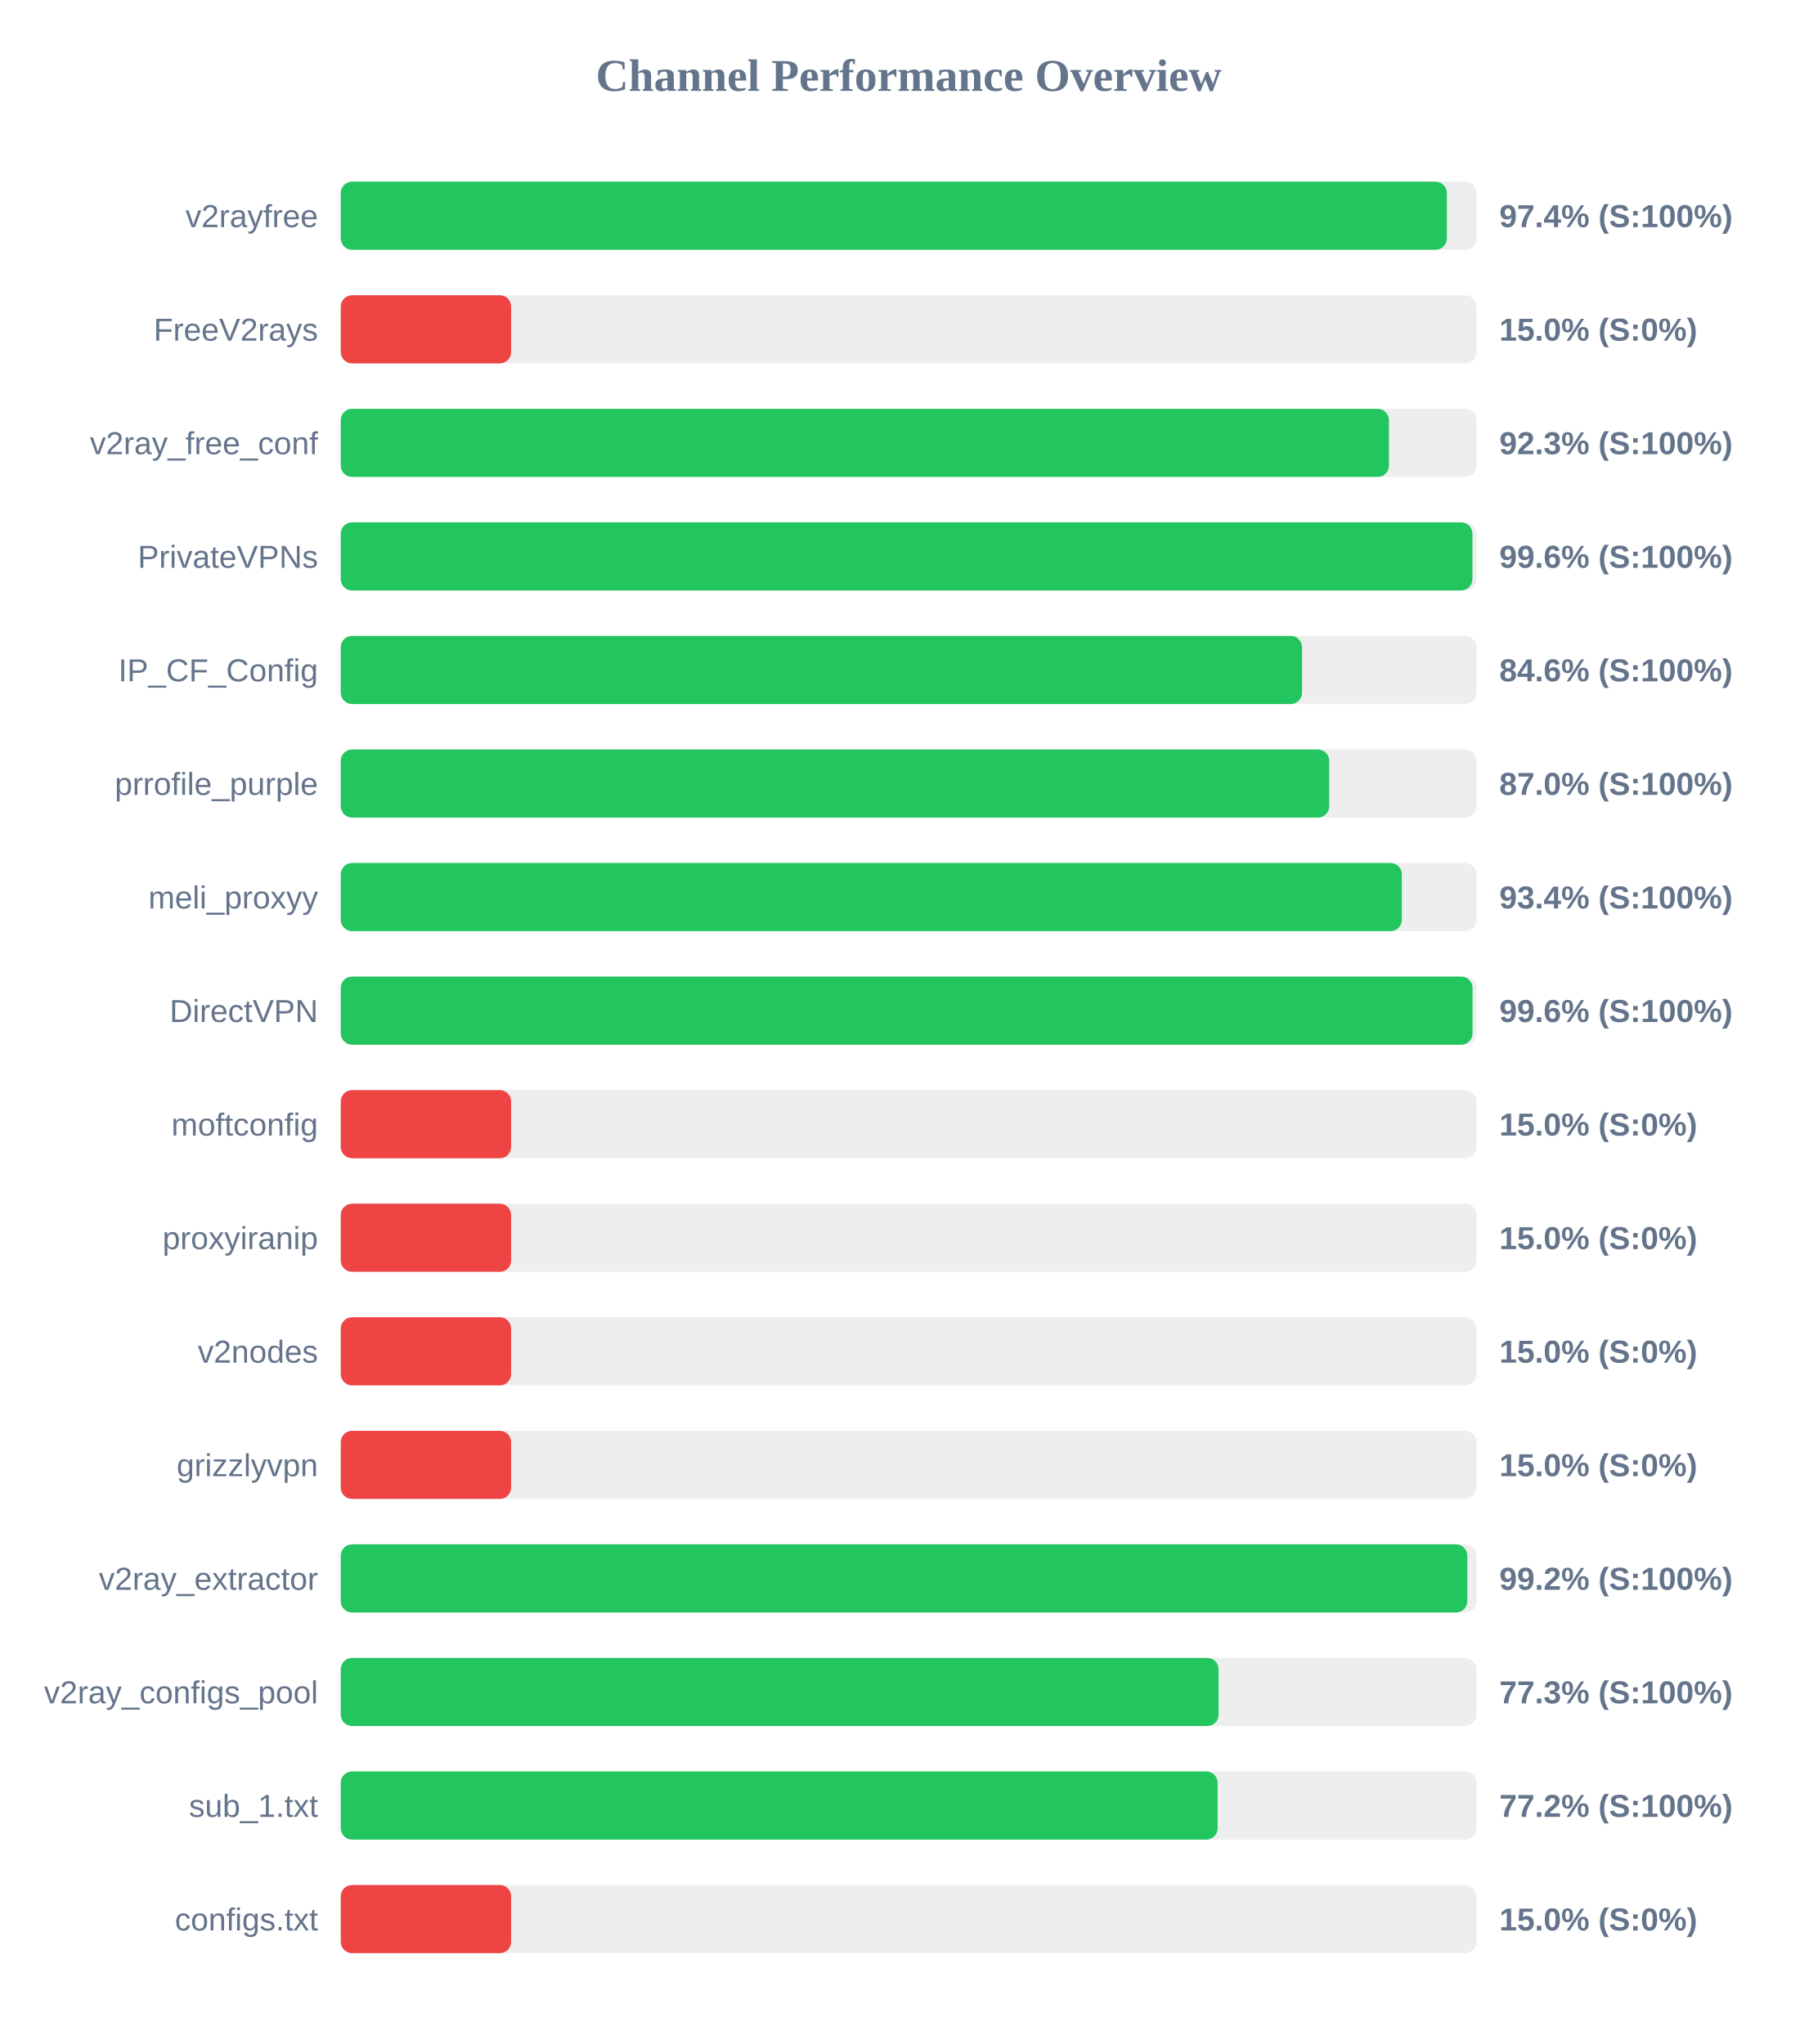
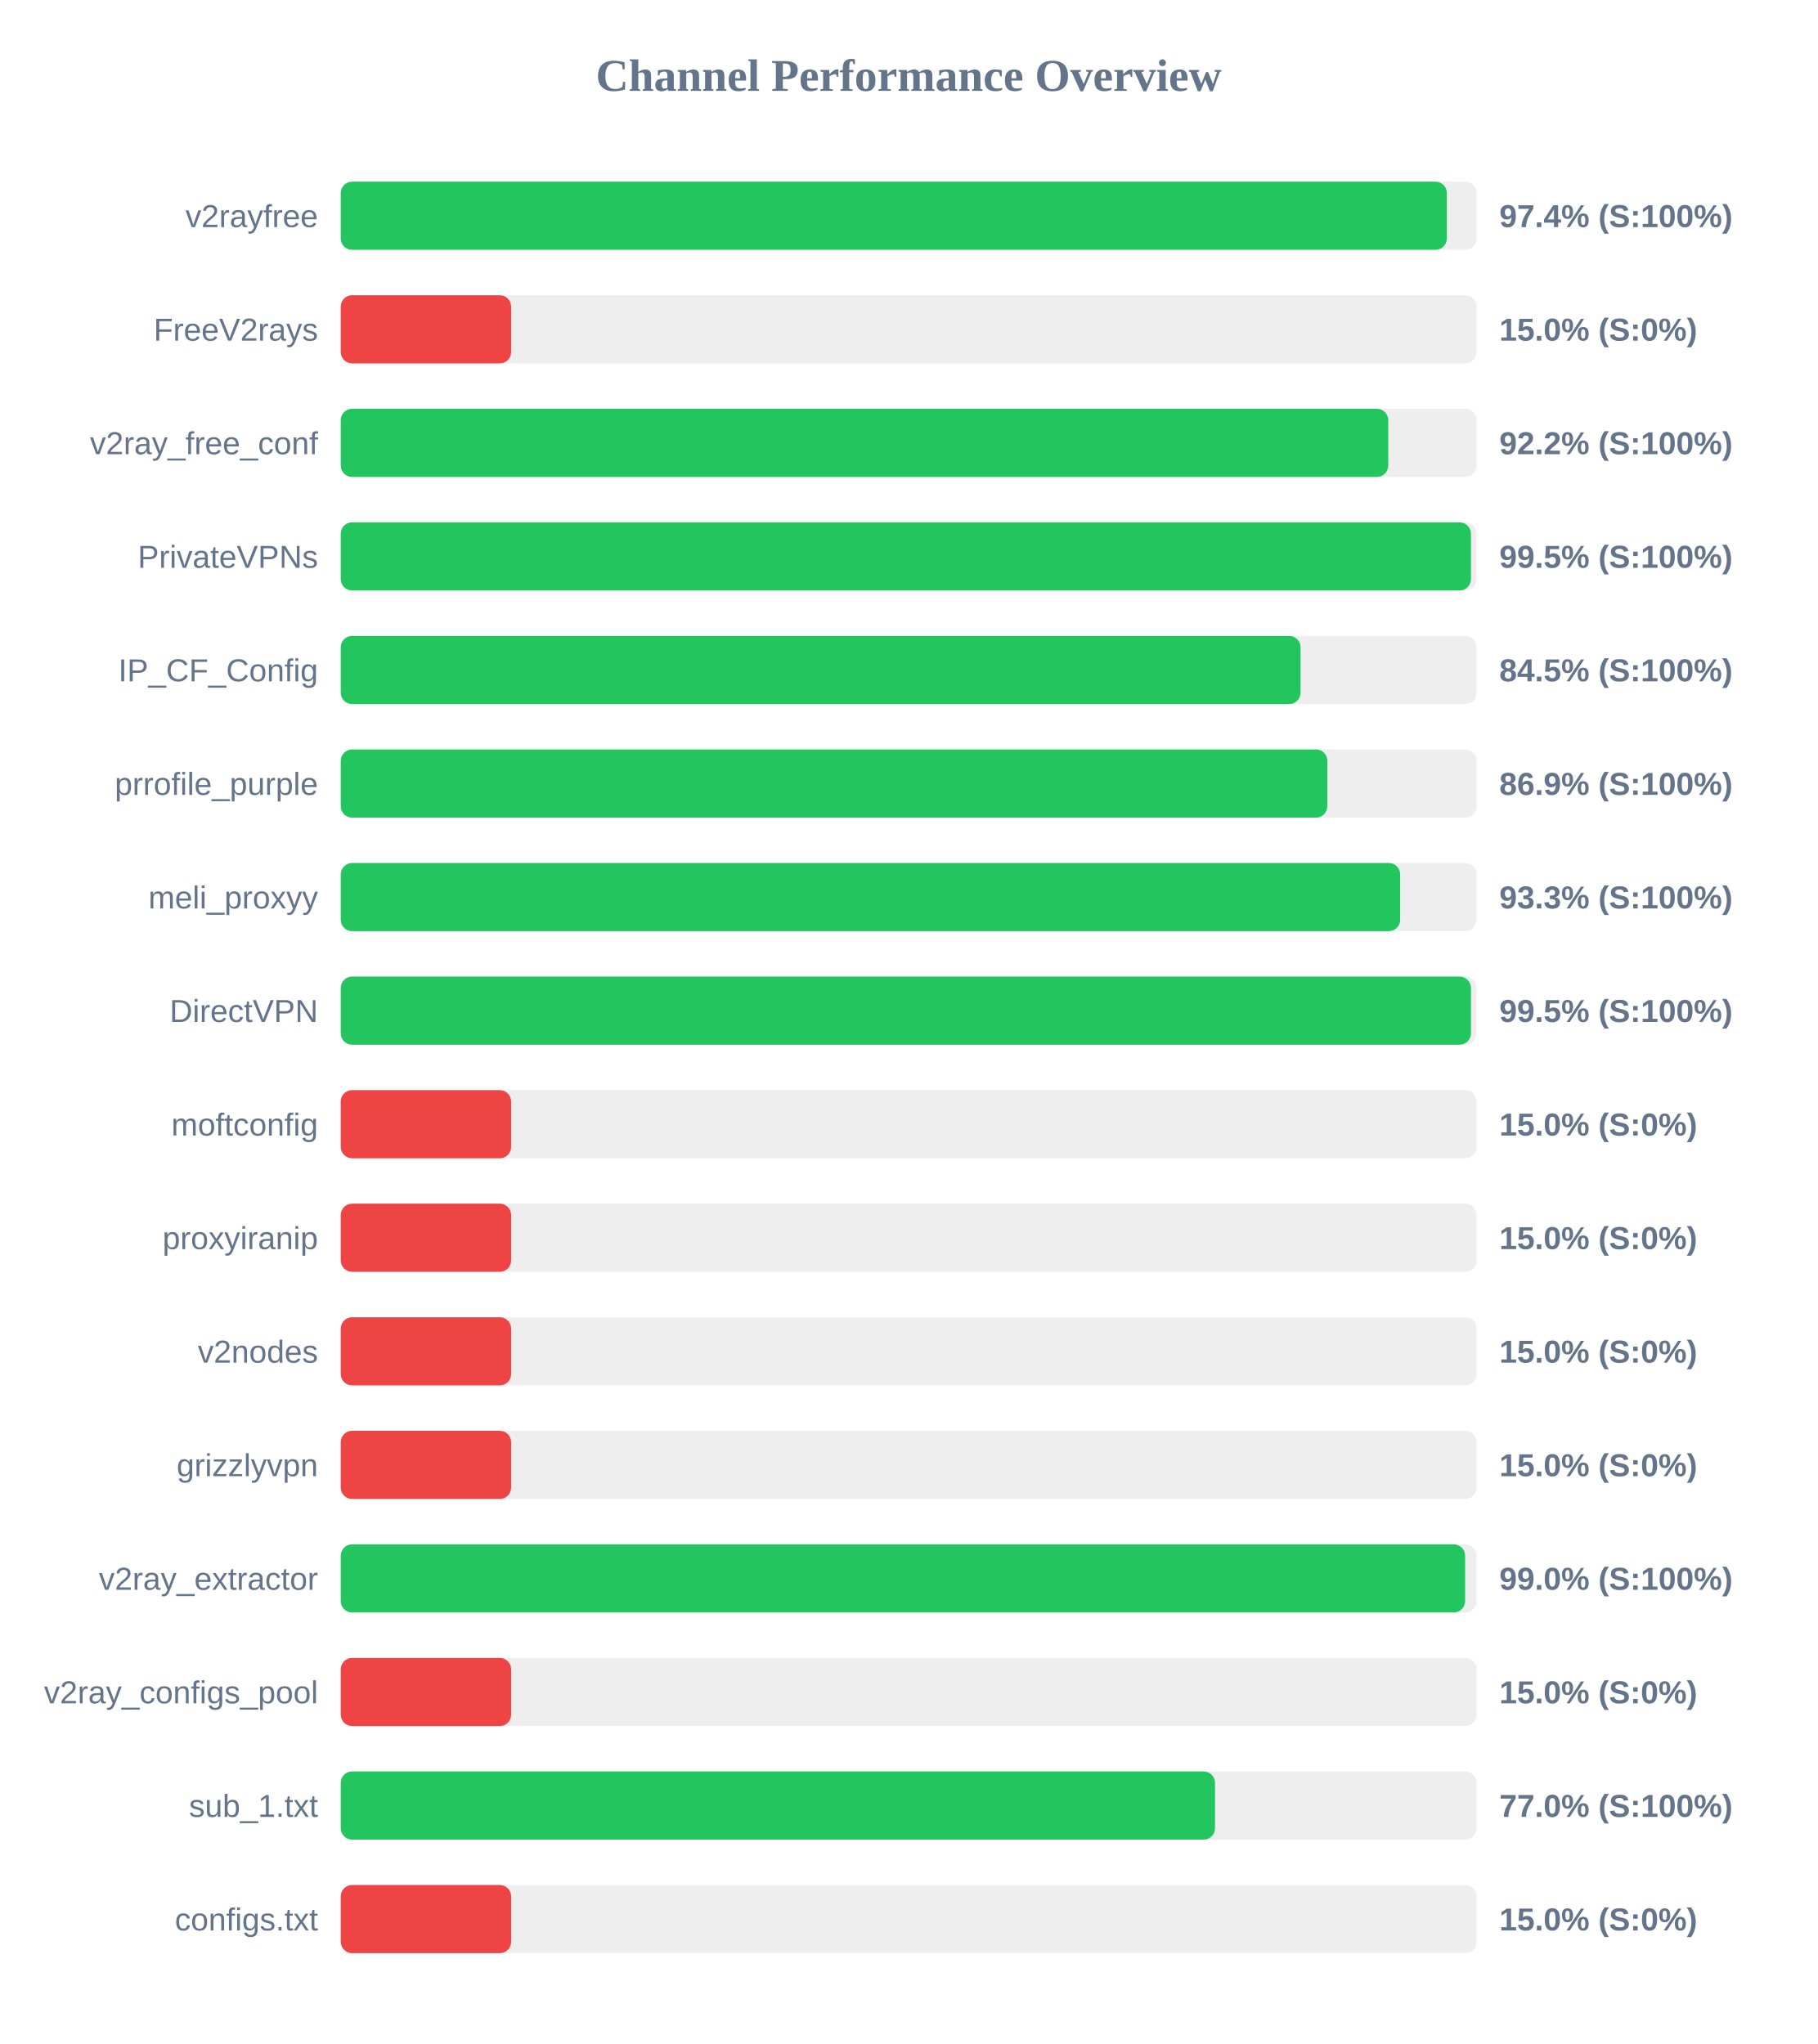
<svg xmlns="http://www.w3.org/2000/svg" width="800" height="900" version="1.1">
  <style>
        .row { font: 14px Arial; fill: #64748b; }
        .score { font: bold 14px Arial; fill: #64748b; }
    </style>
  <text x="400" y="40" text-anchor="middle" font-size="20px" font-weight="bold" fill="#64748b">Channel Performance Overview</text>
  <rect x="150" y="80" width="500" height="30" fill="#eee" rx="5" />
  <rect x="150" y="80" width="486.9" height="30" fill="#22c55e" rx="5" />
  <text x="140" y="100" text-anchor="end" class="row">v2rayfree</text>
  <text x="660" y="100" text-anchor="start" class="score">97.4% (S:100%)</text>
  <rect x="150" y="130" width="500" height="30" fill="#eee" rx="5" />
  <rect x="150" y="130" width="75.0" height="30" fill="#ef4444" rx="5" />
  <text x="140" y="150" text-anchor="end" class="row">FreeV2rays</text>
  <text x="660" y="150" text-anchor="start" class="score">15.0% (S:0%)</text>
  <rect x="150" y="180" width="500" height="30" fill="#eee" rx="5" />
-   <rect x="150" y="180" width="461.4" height="30" fill="#22c55e" rx="5" />
+   <rect x="150" y="180" width="461.1" height="30" fill="#22c55e" rx="5" />
  <text x="140" y="200" text-anchor="end" class="row">v2ray_free_conf</text>
-   <text x="660" y="200" text-anchor="start" class="score">92.3% (S:100%)</text>
+   <text x="660" y="200" text-anchor="start" class="score">92.2% (S:100%)</text>
  <rect x="150" y="230" width="500" height="30" fill="#eee" rx="5" />
-   <rect x="150" y="230" width="498.15" height="30" fill="#22c55e" rx="5" />
+   <rect x="150" y="230" width="497.5" height="30" fill="#22c55e" rx="5" />
  <text x="140" y="250" text-anchor="end" class="row">PrivateVPNs</text>
-   <text x="660" y="250" text-anchor="start" class="score">99.6% (S:100%)</text>
+   <text x="660" y="250" text-anchor="start" class="score">99.5% (S:100%)</text>
  <rect x="150" y="280" width="500" height="30" fill="#eee" rx="5" />
-   <rect x="150" y="280" width="423.15" height="30" fill="#22c55e" rx="5" />
+   <rect x="150" y="280" width="422.5" height="30" fill="#22c55e" rx="5" />
  <text x="140" y="300" text-anchor="end" class="row">IP_CF_Config</text>
-   <text x="660" y="300" text-anchor="start" class="score">84.6% (S:100%)</text>
+   <text x="660" y="300" text-anchor="start" class="score">84.5% (S:100%)</text>
  <rect x="150" y="330" width="500" height="30" fill="#eee" rx="5" />
-   <rect x="150" y="330" width="435.1" height="30" fill="#22c55e" rx="5" />
+   <rect x="150" y="330" width="434.3" height="30" fill="#22c55e" rx="5" />
  <text x="140" y="350" text-anchor="end" class="row">prrofile_purple</text>
-   <text x="660" y="350" text-anchor="start" class="score">87.0% (S:100%)</text>
+   <text x="660" y="350" text-anchor="start" class="score">86.9% (S:100%)</text>
  <rect x="150" y="380" width="500" height="30" fill="#eee" rx="5" />
-   <rect x="150" y="380" width="467.1" height="30" fill="#22c55e" rx="5" />
+   <rect x="150" y="380" width="466.35" height="30" fill="#22c55e" rx="5" />
  <text x="140" y="400" text-anchor="end" class="row">meli_proxyy</text>
-   <text x="660" y="400" text-anchor="start" class="score">93.4% (S:100%)</text>
+   <text x="660" y="400" text-anchor="start" class="score">93.3% (S:100%)</text>
  <rect x="150" y="430" width="500" height="30" fill="#eee" rx="5" />
-   <rect x="150" y="430" width="498.2" height="30" fill="#22c55e" rx="5" />
+   <rect x="150" y="430" width="497.5" height="30" fill="#22c55e" rx="5" />
  <text x="140" y="450" text-anchor="end" class="row">DirectVPN</text>
-   <text x="660" y="450" text-anchor="start" class="score">99.6% (S:100%)</text>
+   <text x="660" y="450" text-anchor="start" class="score">99.5% (S:100%)</text>
  <rect x="150" y="480" width="500" height="30" fill="#eee" rx="5" />
  <rect x="150" y="480" width="75.0" height="30" fill="#ef4444" rx="5" />
  <text x="140" y="500" text-anchor="end" class="row">moftconfig</text>
  <text x="660" y="500" text-anchor="start" class="score">15.0% (S:0%)</text>
  <rect x="150" y="530" width="500" height="30" fill="#eee" rx="5" />
  <rect x="150" y="530" width="75.0" height="30" fill="#ef4444" rx="5" />
  <text x="140" y="550" text-anchor="end" class="row">proxyiranip</text>
  <text x="660" y="550" text-anchor="start" class="score">15.0% (S:0%)</text>
  <rect x="150" y="580" width="500" height="30" fill="#eee" rx="5" />
  <rect x="150" y="580" width="75.0" height="30" fill="#ef4444" rx="5" />
  <text x="140" y="600" text-anchor="end" class="row">v2nodes</text>
  <text x="660" y="600" text-anchor="start" class="score">15.0% (S:0%)</text>
  <rect x="150" y="630" width="500" height="30" fill="#eee" rx="5" />
  <rect x="150" y="630" width="75.0" height="30" fill="#ef4444" rx="5" />
  <text x="140" y="650" text-anchor="end" class="row">grizzlyvpn</text>
  <text x="660" y="650" text-anchor="start" class="score">15.0% (S:0%)</text>
  <rect x="150" y="680" width="500" height="30" fill="#eee" rx="5" />
-   <rect x="150" y="680" width="495.9" height="30" fill="#22c55e" rx="5" />
+   <rect x="150" y="680" width="494.95" height="30" fill="#22c55e" rx="5" />
  <text x="140" y="700" text-anchor="end" class="row">v2ray_extractor</text>
-   <text x="660" y="700" text-anchor="start" class="score">99.2% (S:100%)</text>
+   <text x="660" y="700" text-anchor="start" class="score">99.0% (S:100%)</text>
  <rect x="150" y="730" width="500" height="30" fill="#eee" rx="5" />
-   <rect x="150" y="730" width="386.4" height="30" fill="#22c55e" rx="5" />
+   <rect x="150" y="730" width="75.0" height="30" fill="#ef4444" rx="5" />
  <text x="140" y="750" text-anchor="end" class="row">v2ray_configs_pool</text>
-   <text x="660" y="750" text-anchor="start" class="score">77.3% (S:100%)</text>
+   <text x="660" y="750" text-anchor="start" class="score">15.0% (S:0%)</text>
  <rect x="150" y="780" width="500" height="30" fill="#eee" rx="5" />
-   <rect x="150" y="780" width="386.0" height="30" fill="#22c55e" rx="5" />
+   <rect x="150" y="780" width="384.85" height="30" fill="#22c55e" rx="5" />
  <text x="140" y="800" text-anchor="end" class="row">sub_1.txt</text>
-   <text x="660" y="800" text-anchor="start" class="score">77.2% (S:100%)</text>
+   <text x="660" y="800" text-anchor="start" class="score">77.0% (S:100%)</text>
  <rect x="150" y="830" width="500" height="30" fill="#eee" rx="5" />
  <rect x="150" y="830" width="75.0" height="30" fill="#ef4444" rx="5" />
  <text x="140" y="850" text-anchor="end" class="row">configs.txt</text>
  <text x="660" y="850" text-anchor="start" class="score">15.0% (S:0%)</text>
</svg>
